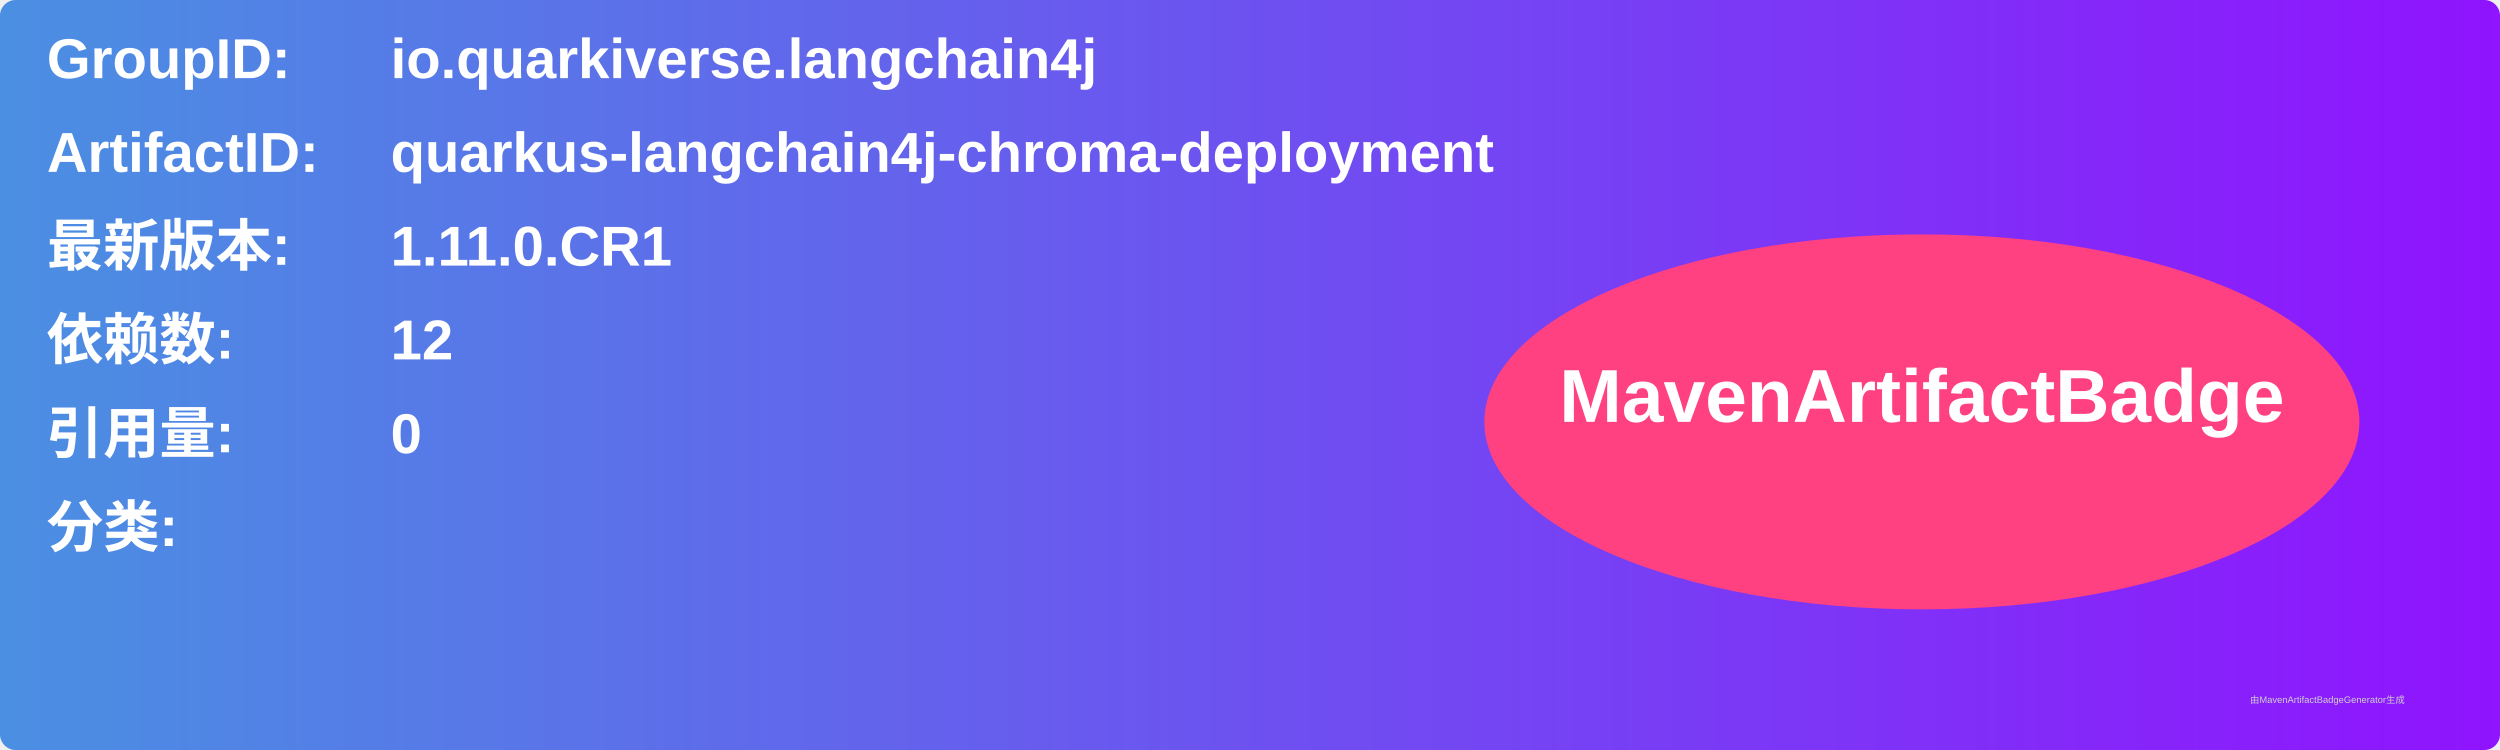
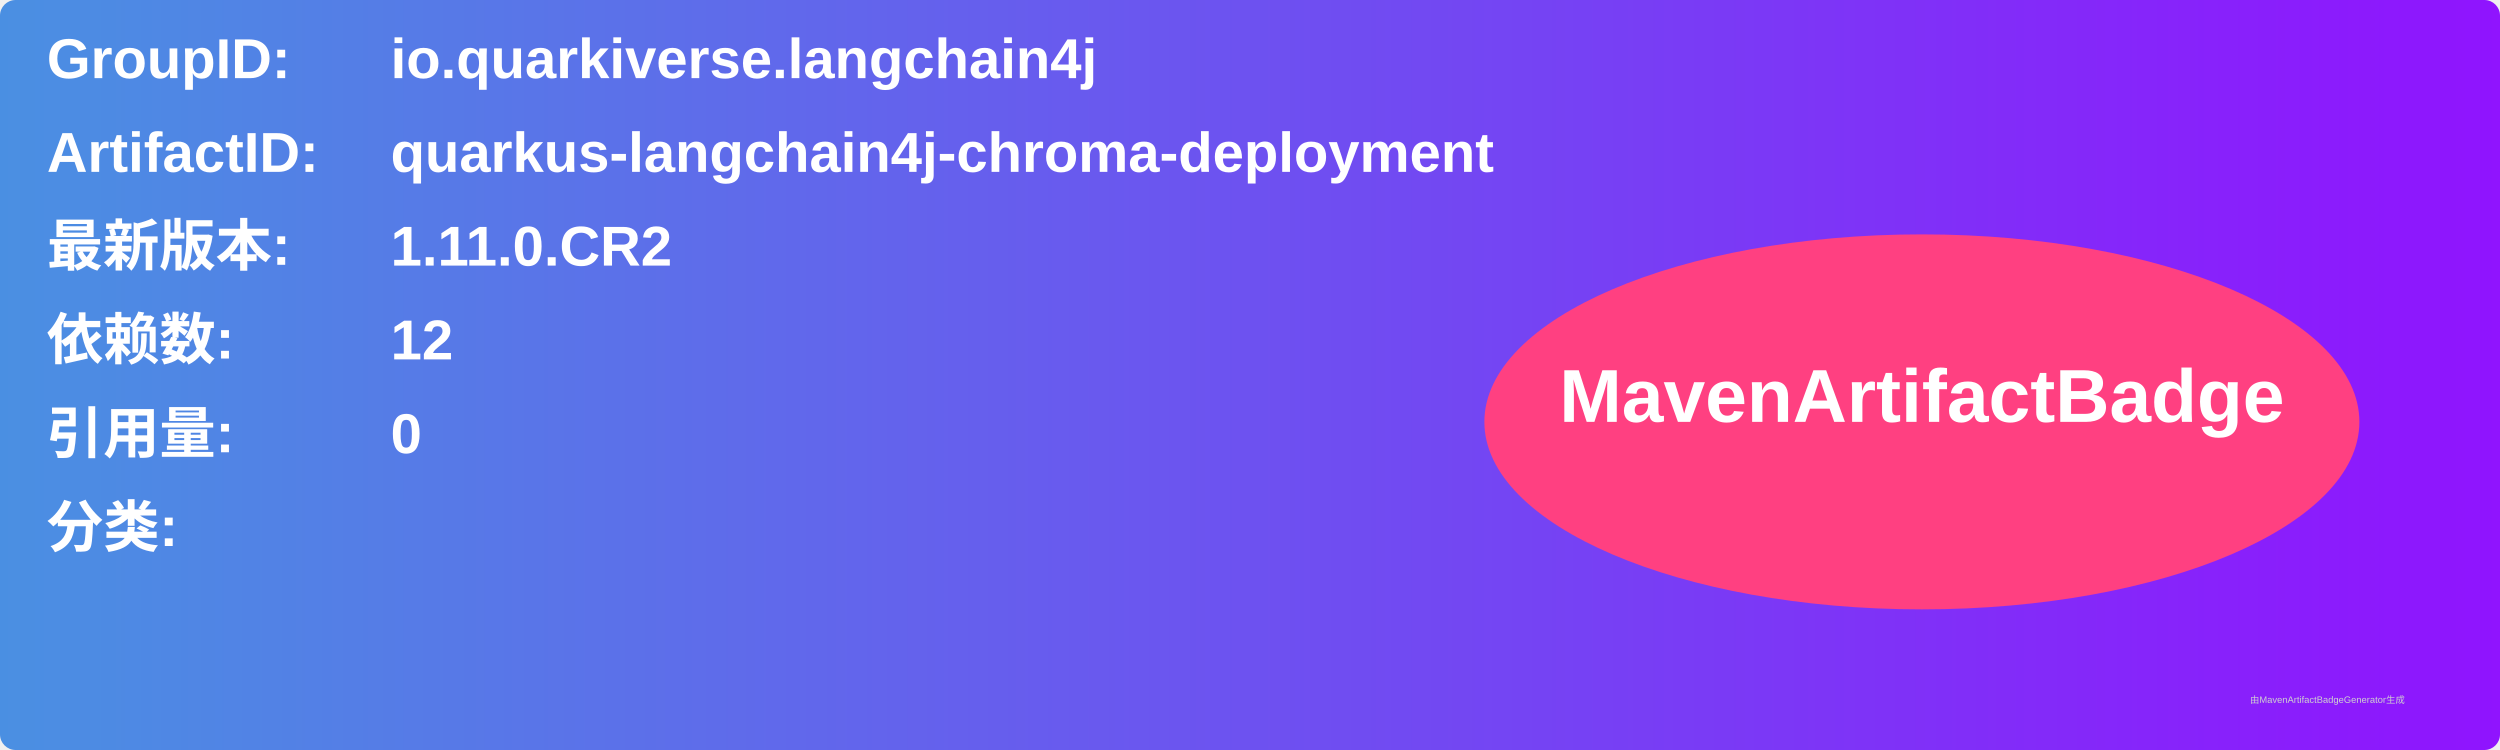
<svg xmlns="http://www.w3.org/2000/svg" width="800" height="240" viewBox="0 0 800 240">
  <linearGradient id="grad" x1="0%" y1="0%" x2="100%" y2="0%">
    <stop offset="0%" stop-color="#4a90e2" />
    <stop offset="100%" stop-color="#9013fe" />
  </linearGradient>
  <rect width="100%" height="100%" rx="5" ry="5" fill="url(#grad)" />
  <g transform="translate(15, 15)">
    <text x="0" y="10" font-family="Arial" font-size="18" fill="white" font-weight="bold" width="260">GroupID:</text>
    <text x="110" y="10" font-family="Arial" font-size="18" fill="white" font-weight="bold" width="460">io.quarkiverse.langchain4j</text>
    <text x="0" y="40" font-family="Arial" font-size="18" fill="white" font-weight="bold" width="260">ArtifactID:</text>
    <text x="110" y="40" font-family="Arial" font-size="18" fill="white" font-weight="bold" width="460">quarkus-langchain4j-chroma-deployment</text>
    <text x="0" y="70" font-family="Arial" font-size="18" fill="white" font-weight="bold">最新版本:</text>
    <text x="110" y="70" font-family="Arial" font-size="18" fill="white" font-weight="bold">
-       <tspan font-weight="bold">1.11.0.CR1</tspan>
+       <tspan font-weight="bold">1.11.0.CR2</tspan>
    </text>
    <text x="0" y="100" font-family="Arial" font-size="18" fill="white" font-weight="bold">依赖数: </text>
    <text x="110" y="100" font-family="Arial" font-size="18" fill="white">
      <tspan font-weight="bold">12</tspan>
    </text>
    <text x="0" y="130" font-family="Arial" font-size="18" fill="white" font-weight="bold">引用量: </text>
    <text x="110" y="130" font-family="Arial" font-size="18" fill="white">
      <tspan font-weight="bold">0</tspan>
    </text>
    <text x="0" y="160" font-family="Arial" font-size="18" fill="white" font-weight="bold">分类:</text>
    <text x="10" y="190" font-family="Arial" font-size="10" fill="white">
      <tspan font-weight="bold" />
    </text>
    <ellipse cx="600" cy="120" rx="140" ry="60" fill="#ff4081" />
    <text x="600" y="120" text-anchor="middle" font-family="Arial" font-size="24" fill="white" font-weight="bold">MavenArtifactBadge</text>
  </g>
  <text x="720" y="225" font-family="Arial" font-size="3" fill="#d0d0d0">由MavenArtifactBadgeGenerator生成</text>
</svg>
